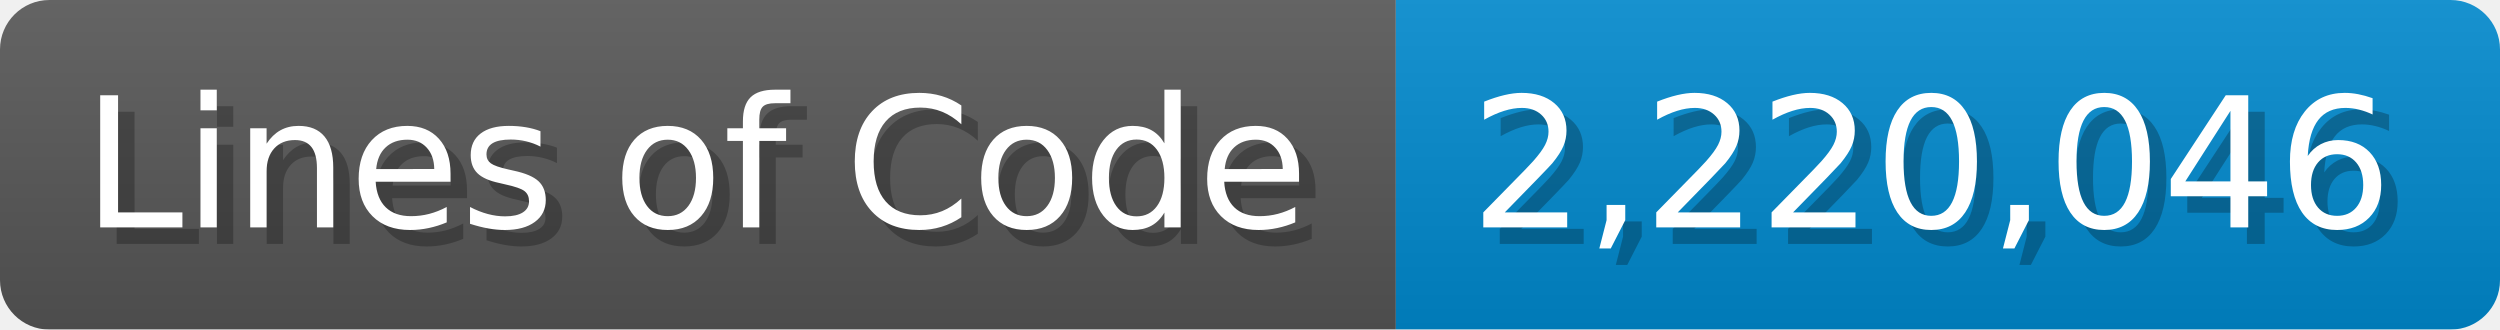
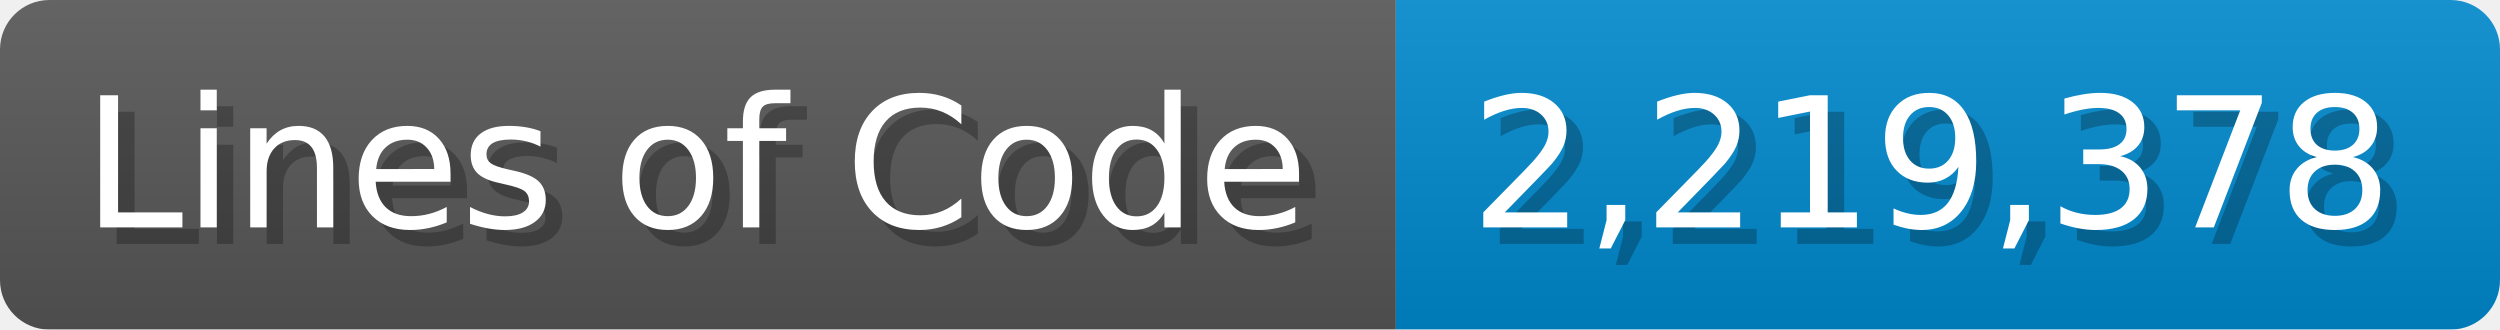
<svg xmlns="http://www.w3.org/2000/svg" width="151.7" height="20" viewBox="0 0 1517 200">
  <linearGradient id="a" x2="0" y2="100%">
    <stop offset="0" stop-opacity=".1" stop-color="#EEE" />
    <stop offset="1" stop-opacity=".1" />
  </linearGradient>
  <mask id="m">
    <rect width="1517" height="200" rx="30" fill="#FFF" />
  </mask>
  <g mask="url(#m)">
    <rect width="847" height="200" fill="#555" />
    <rect width="670" height="200" fill="#08C" x="847" />
    <rect width="1517" height="200" fill="url(#a)" />
  </g>
  <g fill="#fff" text-anchor="start" font-family="Verdana,DejaVu Sans,sans-serif" font-size="110">
    <text x="60" y="148" textLength="747" fill="#000" opacity="0.25">Lines of Code</text>
    <text x="50" y="138" textLength="747">Lines of Code</text>
-     <text x="902" y="148" textLength="570" fill="#000" opacity="0.25">2,220,046</text>
-     <text x="892" y="138" textLength="570">2,220,046</text>
+     <text x="902" y="148" textLength="570" fill="#000" opacity="0.25">2,219,378</text>
+     <text x="892" y="138" textLength="570">2,219,378</text>
  </g>
</svg>
